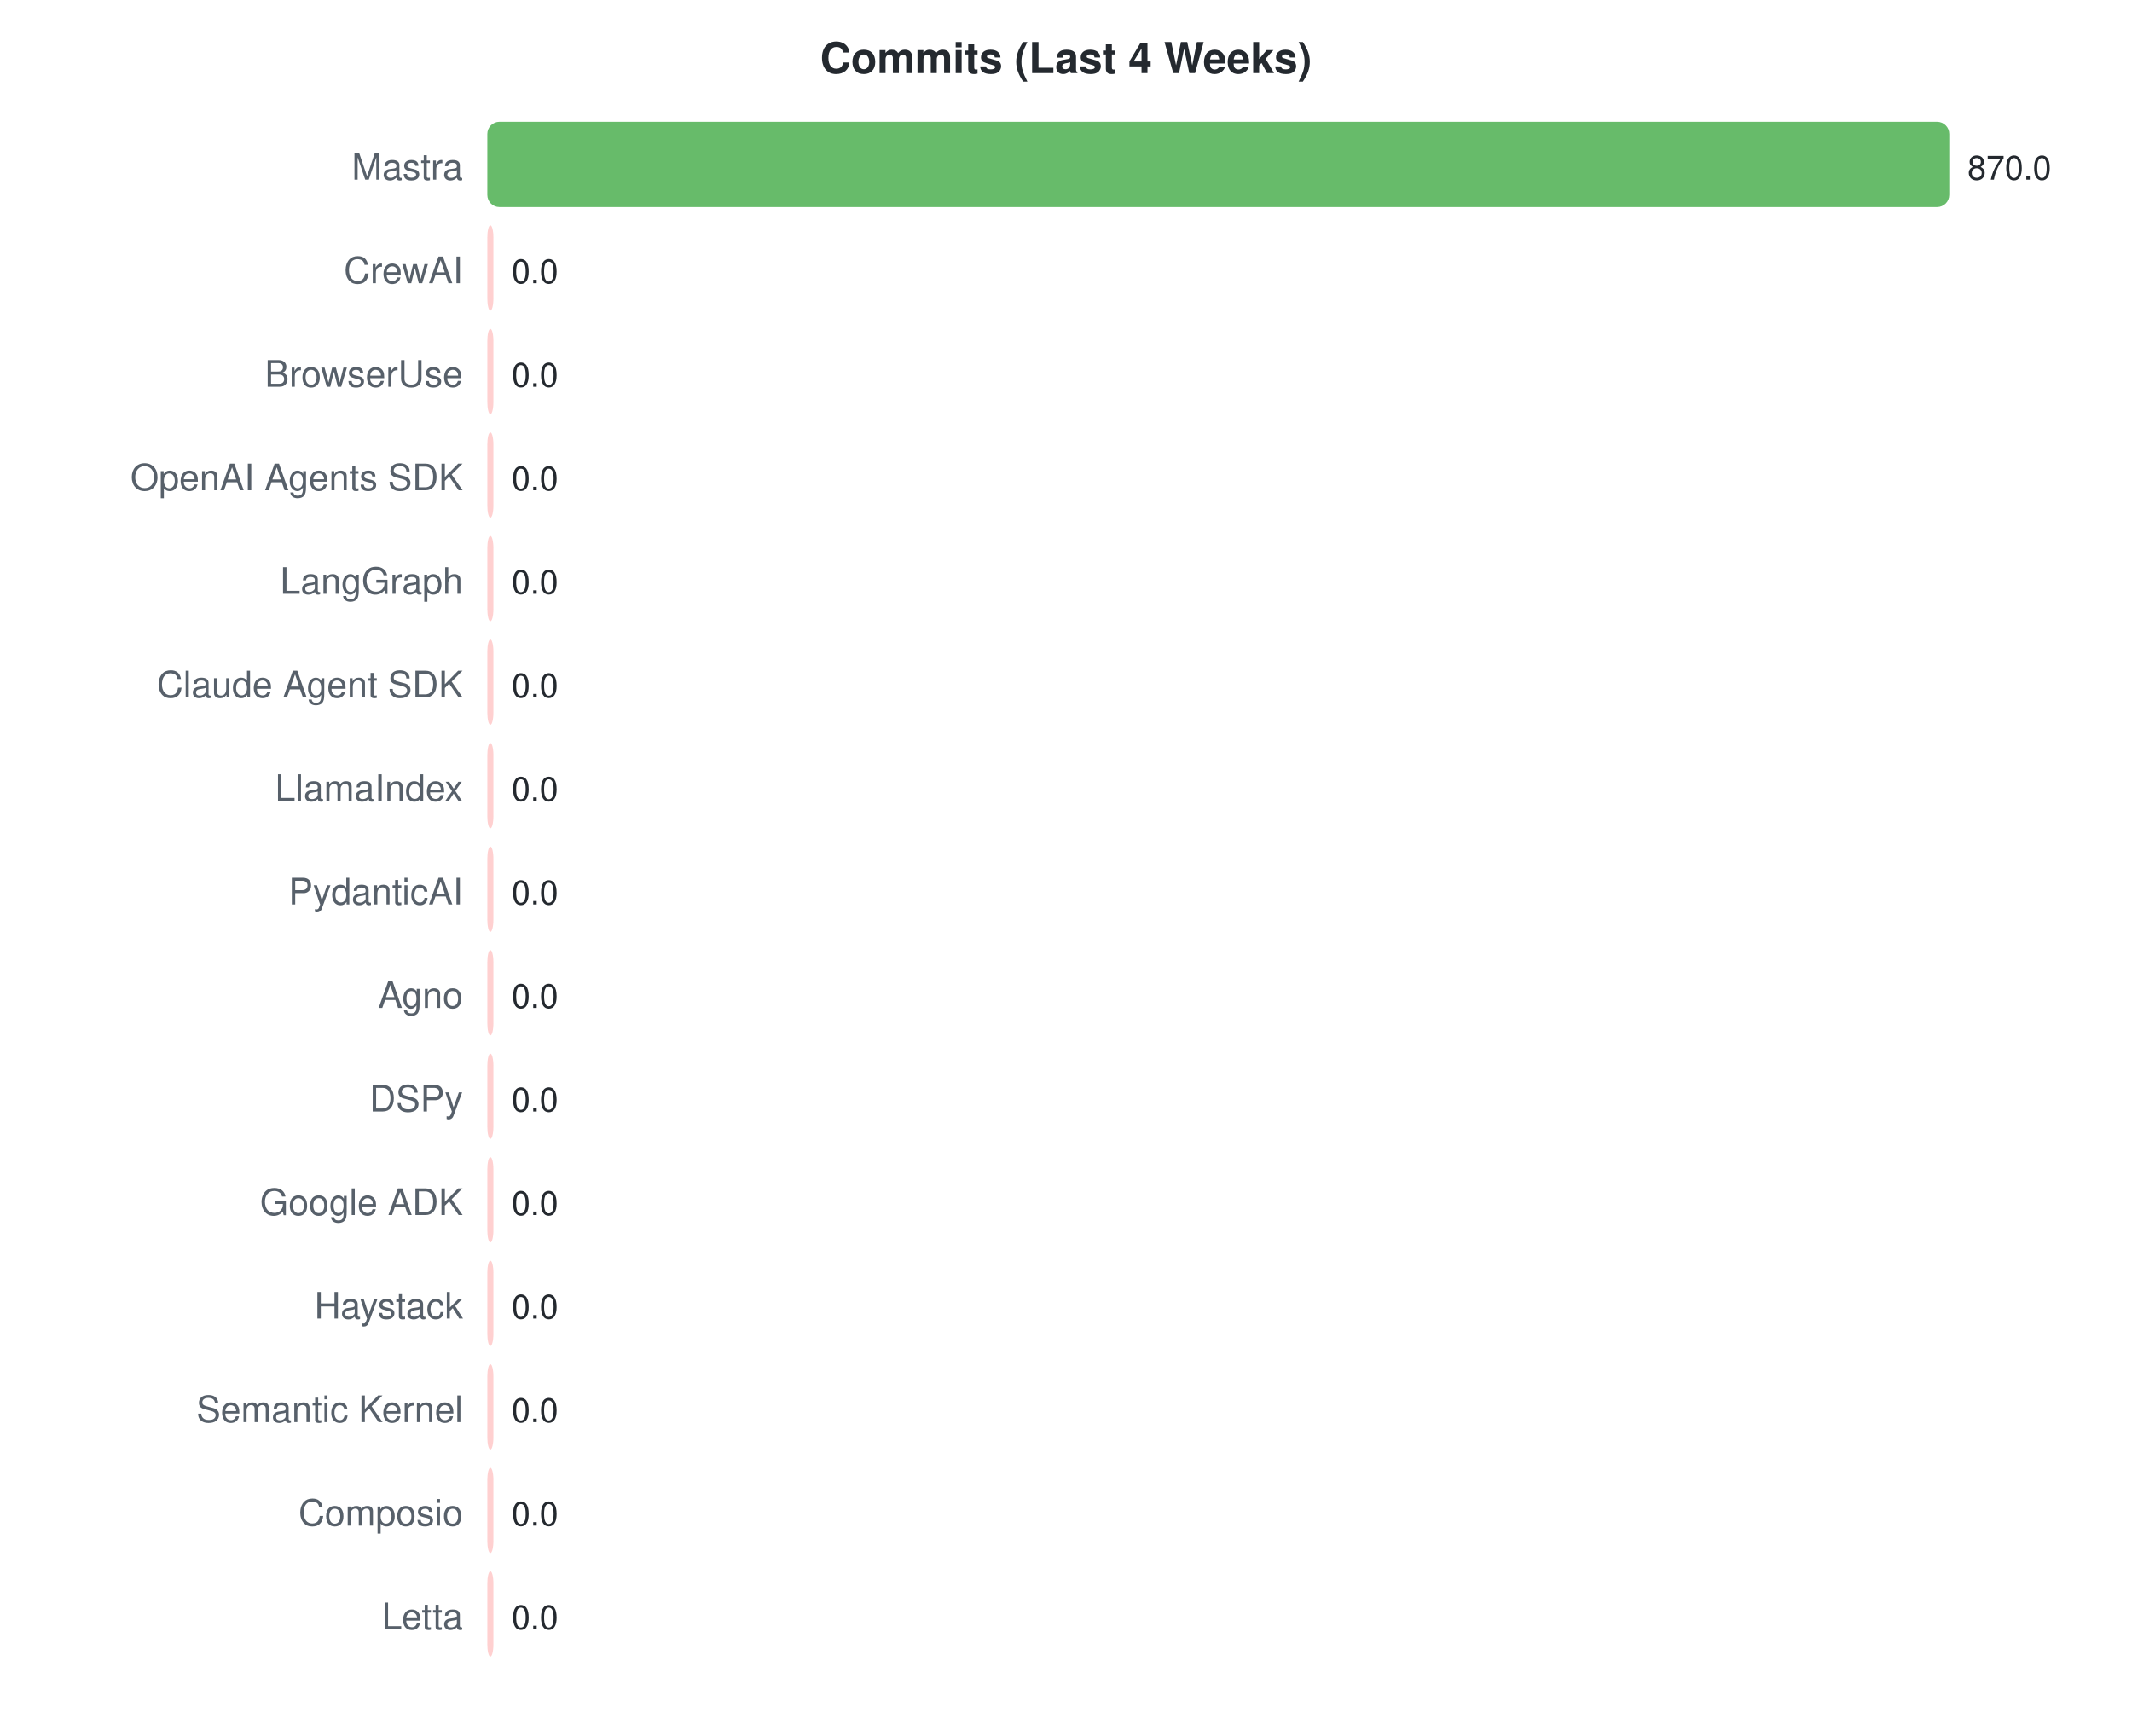
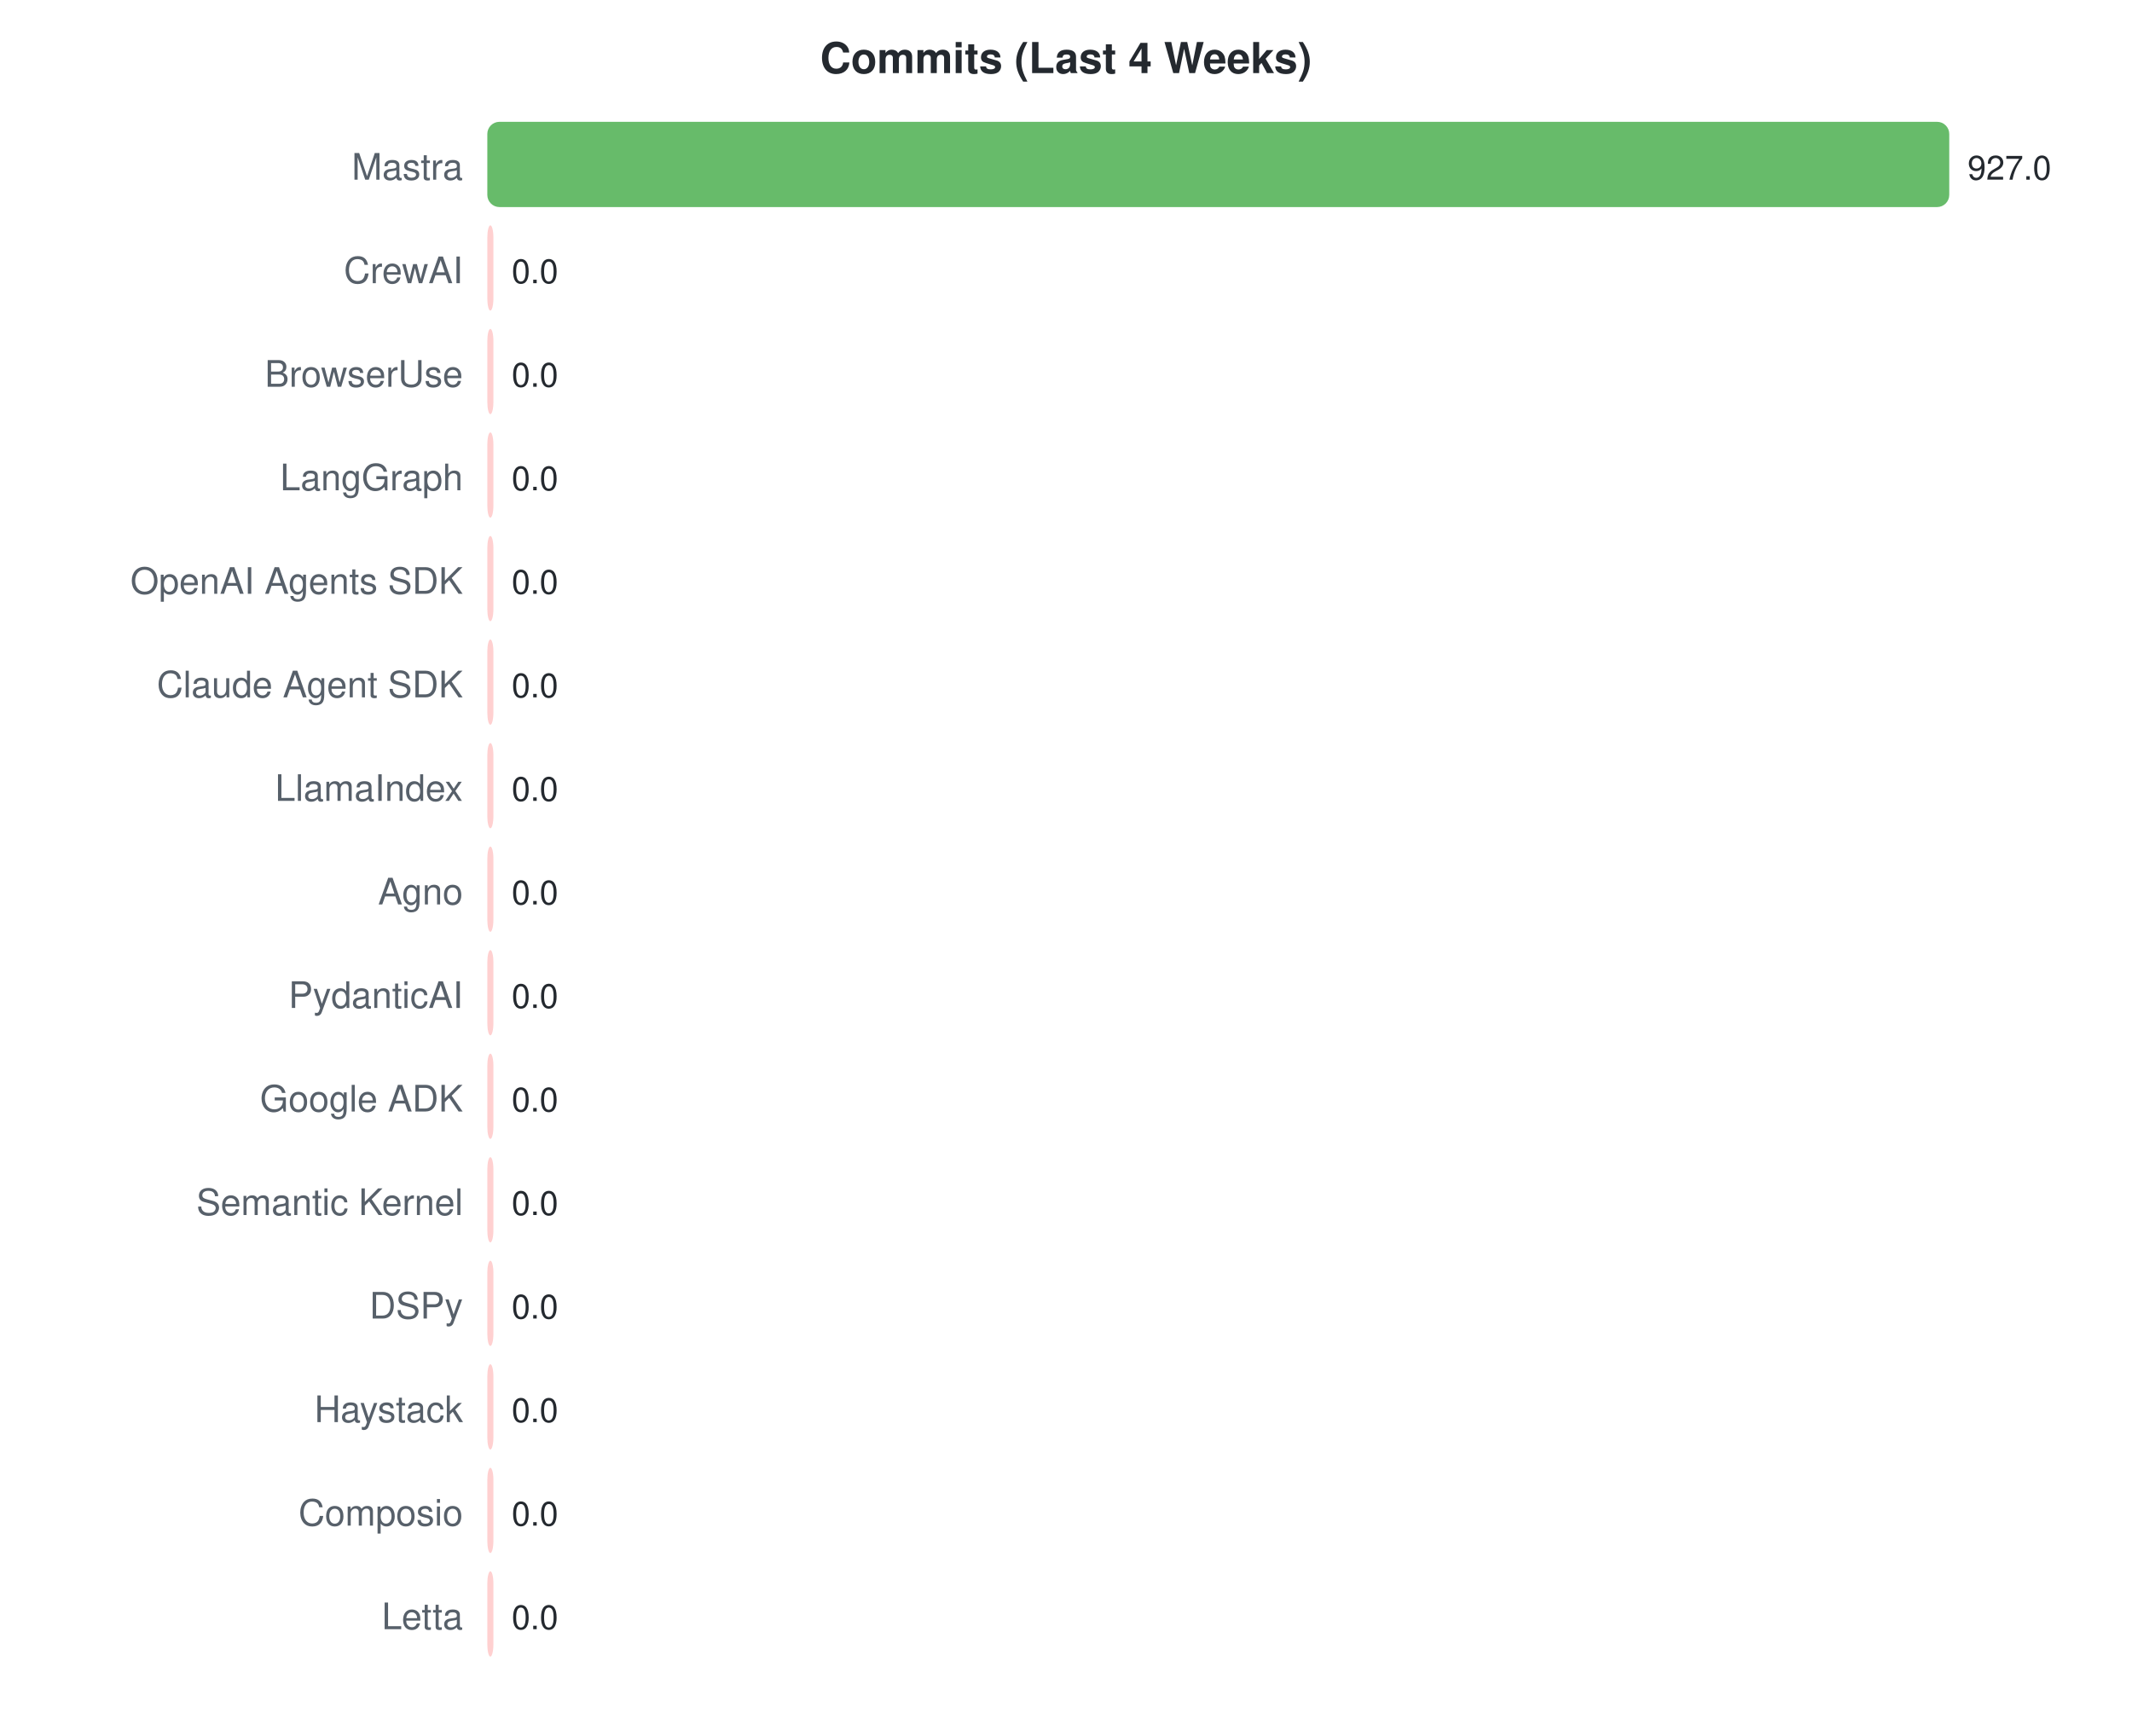
<svg xmlns="http://www.w3.org/2000/svg" width="700" height="570">
  <style>text { font-family: -apple-system, BlinkMacSystemFont, "Segoe UI", Helvetica, Arial, sans-serif; }</style>
  <text x="350" y="24" text-anchor="middle" font-size="14" font-weight="bold" fill="#24292f">Commits (Last 4 Weeks)</text>
  <text x="152" y="59" text-anchor="end" font-size="12" fill="#57606a">Mastra</text>
  <rect x="160" y="40" width="480.0" height="28" rx="4" fill="#4caf50" opacity="0.85" />
-   <text x="646.0" y="59" font-size="11" fill="#24292f">870.0</text>
+   <text x="646.0" y="59" font-size="11" fill="#24292f">927.0</text>
  <text x="152" y="93" text-anchor="end" font-size="12" fill="#57606a">CrewAI</text>
  <rect x="160" y="74" width="2.0" height="28" rx="4" fill="#ffc8c8" opacity="0.85" />
  <text x="168" y="93" font-size="11" fill="#24292f">0.0</text>
  <text x="152" y="127" text-anchor="end" font-size="12" fill="#57606a">BrowserUse</text>
  <rect x="160" y="108" width="2.0" height="28" rx="4" fill="#ffc8c8" opacity="0.85" />
  <text x="168" y="127" font-size="11" fill="#24292f">0.0</text>
-   <text x="152" y="161" text-anchor="end" font-size="12" fill="#57606a">OpenAI Agents SDK</text>
+   <text x="152" y="161" text-anchor="end" font-size="12" fill="#57606a">LangGraph</text>
  <rect x="160" y="142" width="2.0" height="28" rx="4" fill="#ffc8c8" opacity="0.85" />
  <text x="168" y="161" font-size="11" fill="#24292f">0.0</text>
-   <text x="152" y="195" text-anchor="end" font-size="12" fill="#57606a">LangGraph</text>
+   <text x="152" y="195" text-anchor="end" font-size="12" fill="#57606a">OpenAI Agents SDK</text>
  <rect x="160" y="176" width="2.0" height="28" rx="4" fill="#ffc8c8" opacity="0.85" />
  <text x="168" y="195" font-size="11" fill="#24292f">0.0</text>
  <text x="152" y="229" text-anchor="end" font-size="12" fill="#57606a">Claude Agent SDK</text>
  <rect x="160" y="210" width="2.0" height="28" rx="4" fill="#ffc8c8" opacity="0.85" />
  <text x="168" y="229" font-size="11" fill="#24292f">0.0</text>
  <text x="152" y="263" text-anchor="end" font-size="12" fill="#57606a">LlamaIndex</text>
  <rect x="160" y="244" width="2.0" height="28" rx="4" fill="#ffc8c8" opacity="0.85" />
  <text x="168" y="263" font-size="11" fill="#24292f">0.0</text>
-   <text x="152" y="297" text-anchor="end" font-size="12" fill="#57606a">PydanticAI</text>
+   <text x="152" y="297" text-anchor="end" font-size="12" fill="#57606a">Agno</text>
  <rect x="160" y="278" width="2.0" height="28" rx="4" fill="#ffc8c8" opacity="0.85" />
  <text x="168" y="297" font-size="11" fill="#24292f">0.0</text>
-   <text x="152" y="331" text-anchor="end" font-size="12" fill="#57606a">Agno</text>
+   <text x="152" y="331" text-anchor="end" font-size="12" fill="#57606a">PydanticAI</text>
  <rect x="160" y="312" width="2.0" height="28" rx="4" fill="#ffc8c8" opacity="0.85" />
  <text x="168" y="331" font-size="11" fill="#24292f">0.0</text>
-   <text x="152" y="365" text-anchor="end" font-size="12" fill="#57606a">DSPy</text>
+   <text x="152" y="365" text-anchor="end" font-size="12" fill="#57606a">Google ADK</text>
  <rect x="160" y="346" width="2.0" height="28" rx="4" fill="#ffc8c8" opacity="0.85" />
  <text x="168" y="365" font-size="11" fill="#24292f">0.0</text>
-   <text x="152" y="399" text-anchor="end" font-size="12" fill="#57606a">Google ADK</text>
+   <text x="152" y="399" text-anchor="end" font-size="12" fill="#57606a">Semantic Kernel</text>
  <rect x="160" y="380" width="2.0" height="28" rx="4" fill="#ffc8c8" opacity="0.85" />
  <text x="168" y="399" font-size="11" fill="#24292f">0.0</text>
-   <text x="152" y="433" text-anchor="end" font-size="12" fill="#57606a">Haystack</text>
+   <text x="152" y="433" text-anchor="end" font-size="12" fill="#57606a">DSPy</text>
  <rect x="160" y="414" width="2.0" height="28" rx="4" fill="#ffc8c8" opacity="0.85" />
  <text x="168" y="433" font-size="11" fill="#24292f">0.0</text>
-   <text x="152" y="467" text-anchor="end" font-size="12" fill="#57606a">Semantic Kernel</text>
+   <text x="152" y="467" text-anchor="end" font-size="12" fill="#57606a">Haystack</text>
  <rect x="160" y="448" width="2.0" height="28" rx="4" fill="#ffc8c8" opacity="0.85" />
  <text x="168" y="467" font-size="11" fill="#24292f">0.0</text>
  <text x="152" y="501" text-anchor="end" font-size="12" fill="#57606a">Composio</text>
  <rect x="160" y="482" width="2.0" height="28" rx="4" fill="#ffc8c8" opacity="0.85" />
  <text x="168" y="501" font-size="11" fill="#24292f">0.0</text>
  <text x="152" y="535" text-anchor="end" font-size="12" fill="#57606a">Letta</text>
  <rect x="160" y="516" width="2.0" height="28" rx="4" fill="#ffc8c8" opacity="0.85" />
  <text x="168" y="535" font-size="11" fill="#24292f">0.0</text>
</svg>
